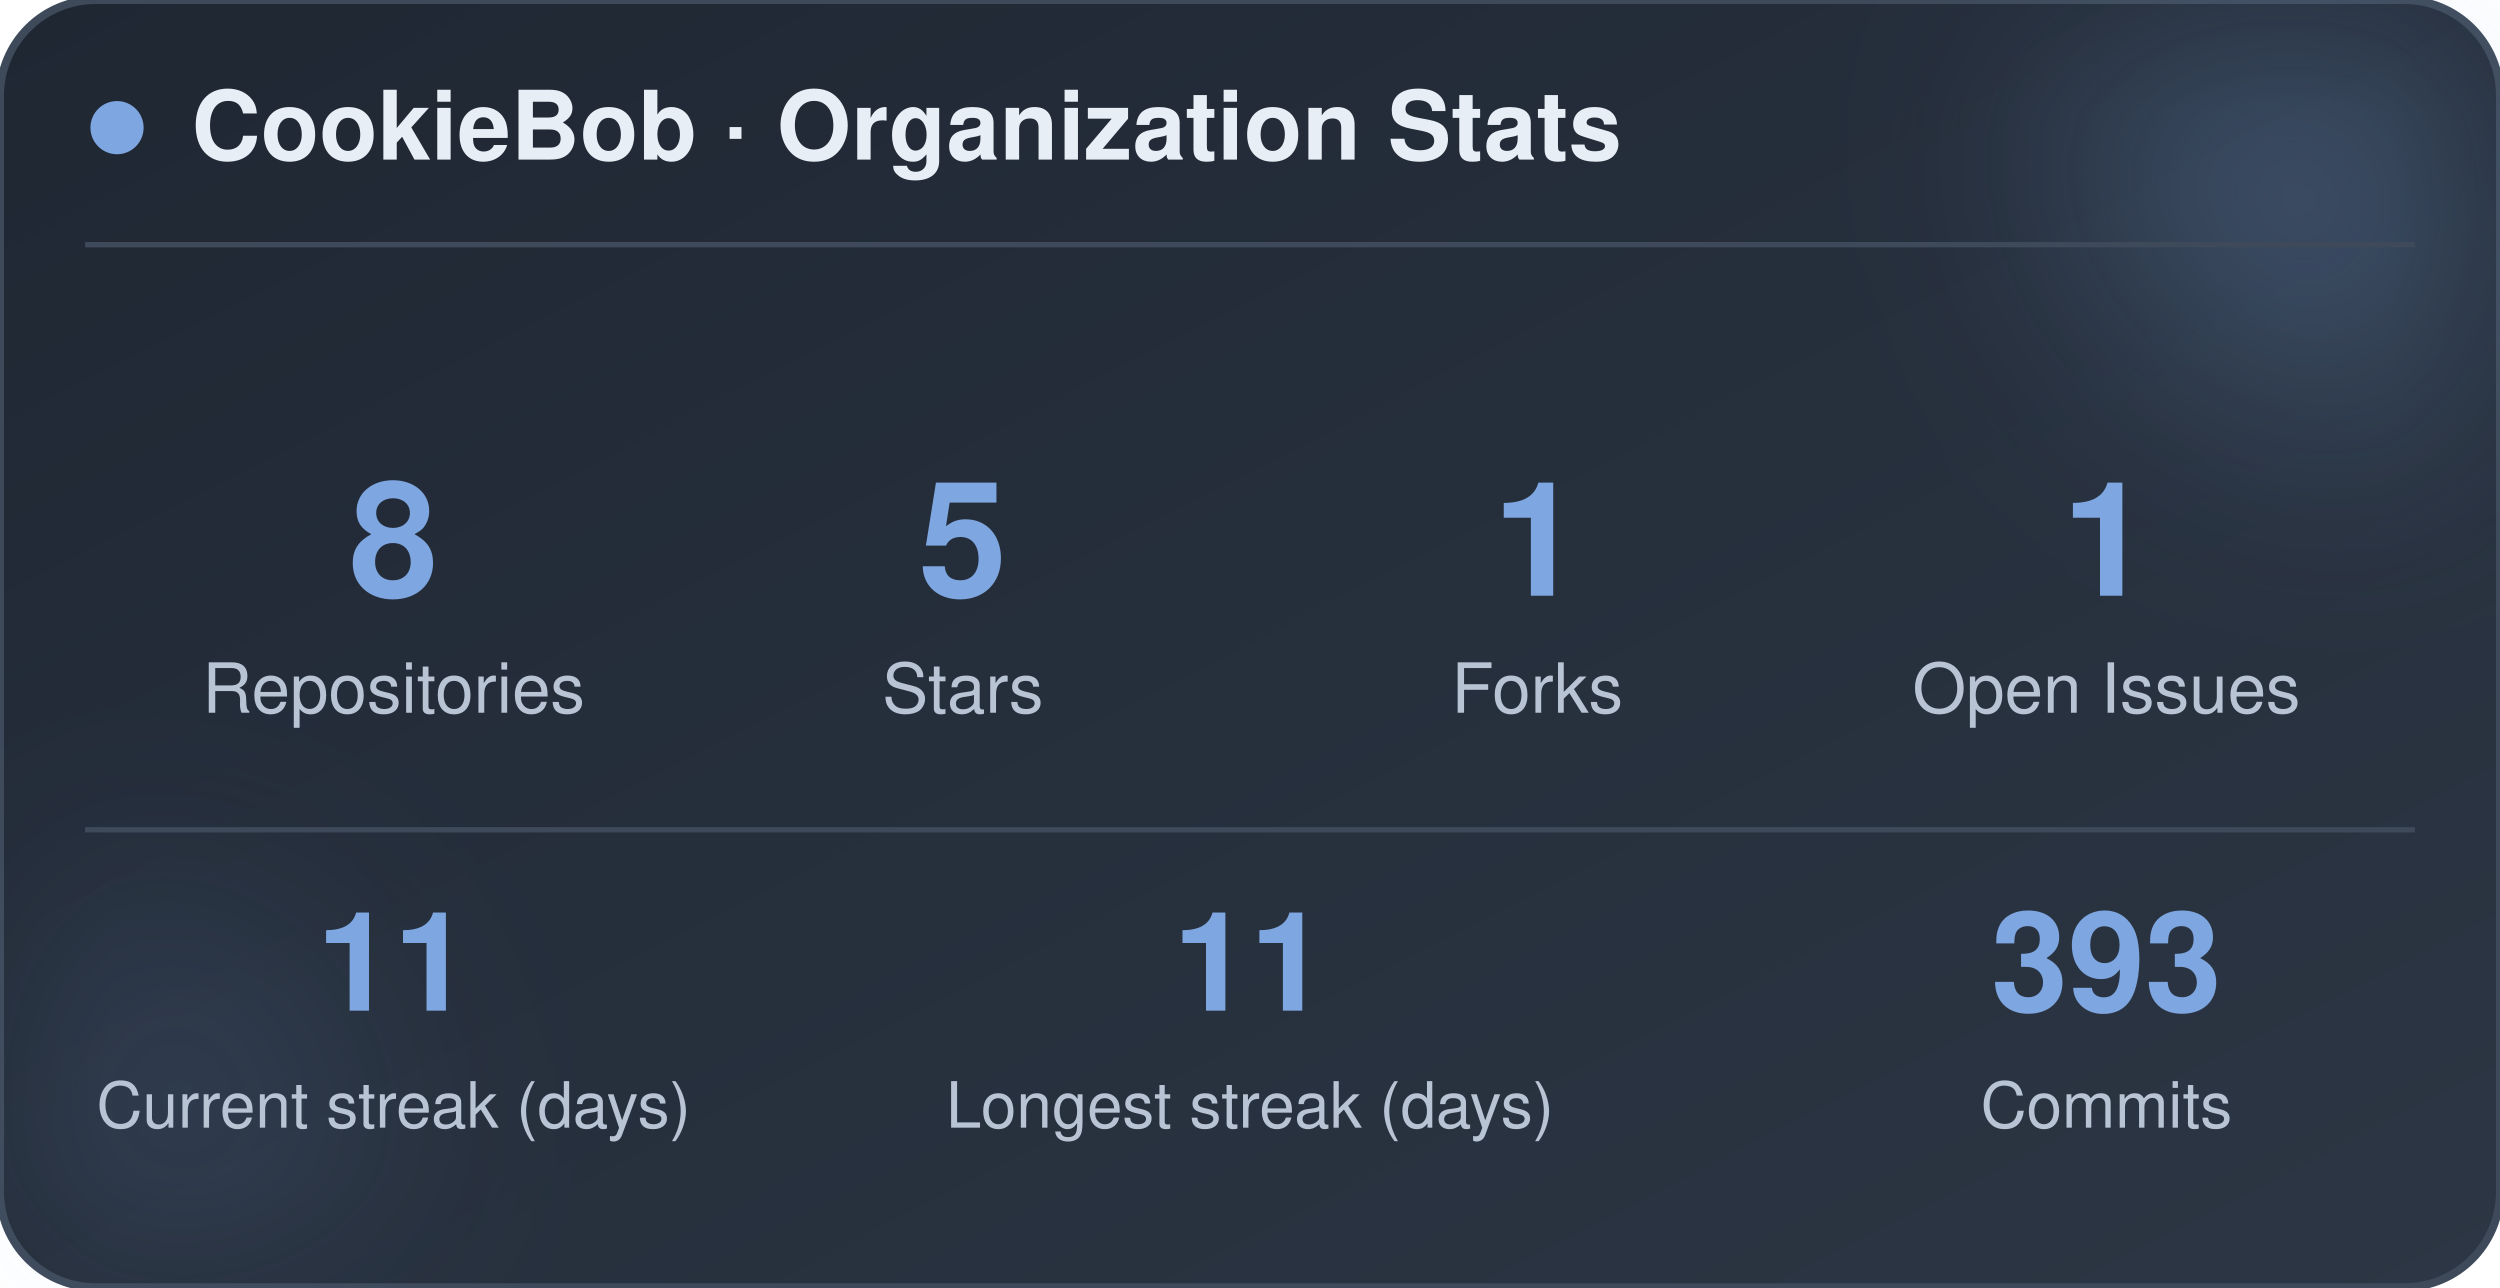
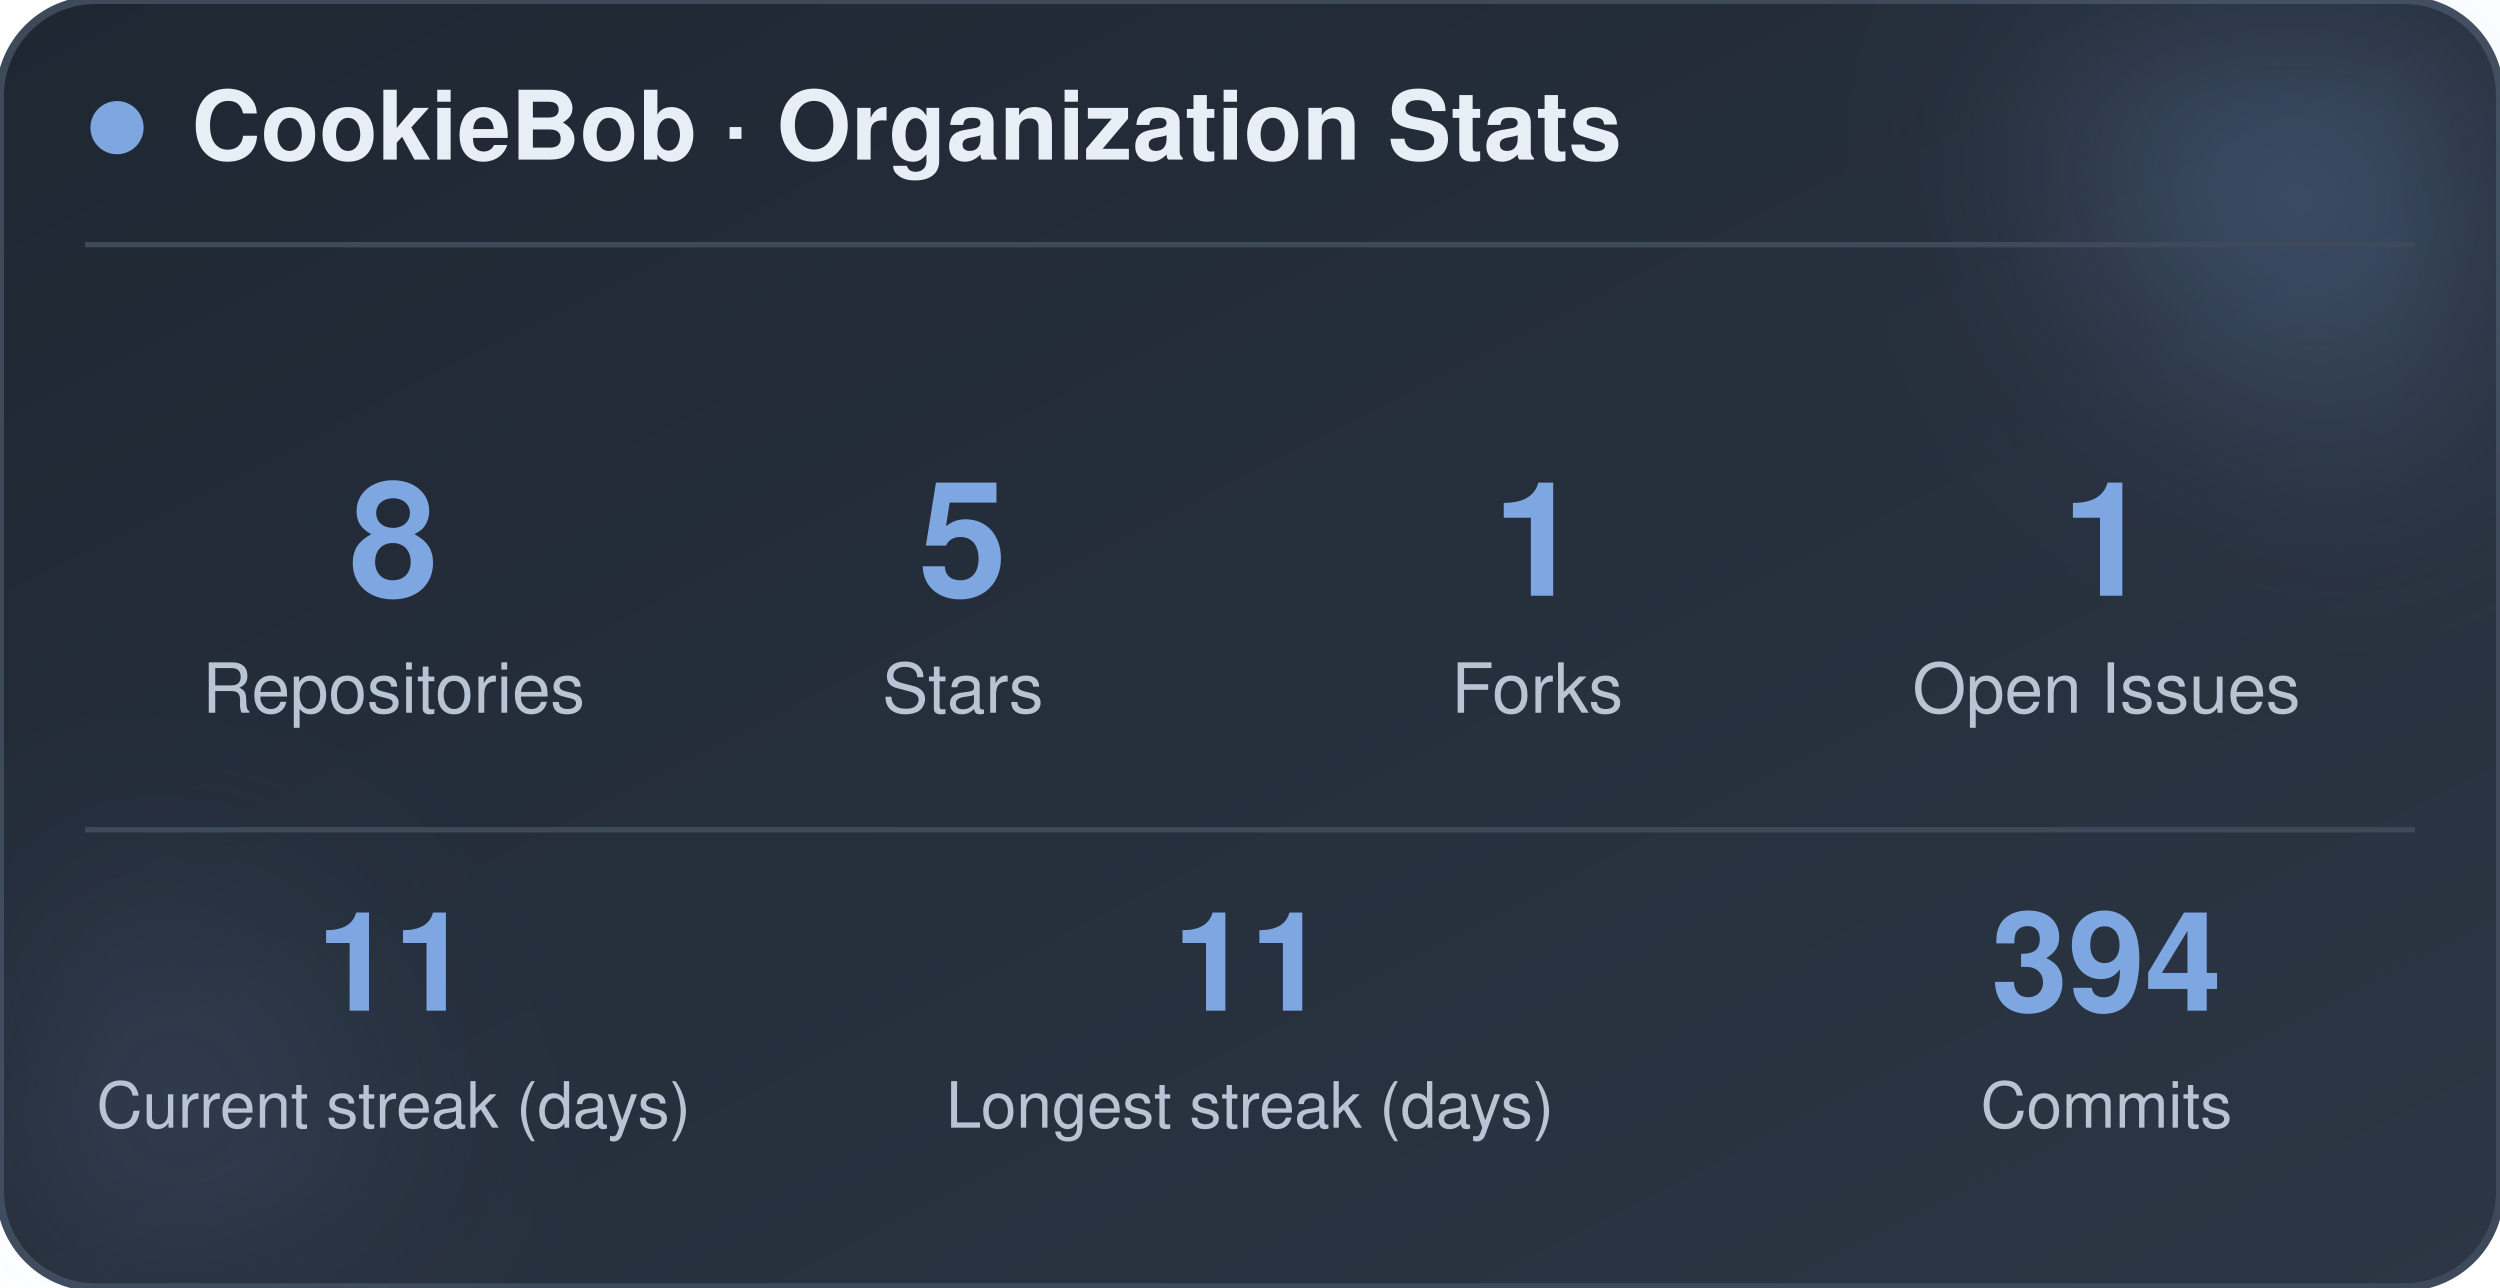
<svg xmlns="http://www.w3.org/2000/svg" width="470" height="242" viewBox="0 0 470 242" role="img" aria-label="CookieBob stats">
  <defs>
    <linearGradient id="bg" x1="0%" y1="0%" x2="100%" y2="100%">
      <stop offset="0%" stop-color="#1f2733" />
      <stop offset="100%" stop-color="#2c3644" />
    </linearGradient>
    <filter id="blur" x="-60%" y="-60%" width="220%" height="220%">
      <feGaussianBlur stdDeviation="22" />
    </filter>
  </defs>
  <rect x="0" y="0" width="470" height="242" rx="18" fill="url(#bg)" stroke="#3e4a5a" stroke-width="1.5" />
  <circle cx="444" cy="24" r="54" fill="#7ea6e0" opacity="0.26" filter="url(#blur)" />
  <circle cx="26" cy="212" r="42" fill="#7ea6e0" opacity="0.14" filter="url(#blur)" />
  <circle cx="22" cy="24" r="5" fill="#7ea6e0" />
  <text x="36" y="30" font-family="-apple-system, BlinkMacSystemFont, 'Segoe UI', Helvetica, Arial, sans-serif" font-size="18" font-weight="700" fill="#e8eef5">CookieBob · Organization Stats</text>
  <line x1="16" y1="46" x2="454" y2="46" stroke="#3e4a5a" stroke-width="1" />
  <text x="74" y="112" text-anchor="middle" font-family="-apple-system, BlinkMacSystemFont, 'Segoe UI', Helvetica, Arial, sans-serif" font-size="30" font-weight="800" fill="#7ea6e0">8</text>
  <text x="74" y="134" text-anchor="middle" font-family="-apple-system, BlinkMacSystemFont, 'Segoe UI', Helvetica, Arial, sans-serif" font-size="13" fill="#b8c4d4">Repositories</text>
  <text x="181" y="112" text-anchor="middle" font-family="-apple-system, BlinkMacSystemFont, 'Segoe UI', Helvetica, Arial, sans-serif" font-size="30" font-weight="800" fill="#7ea6e0">5</text>
  <text x="181" y="134" text-anchor="middle" font-family="-apple-system, BlinkMacSystemFont, 'Segoe UI', Helvetica, Arial, sans-serif" font-size="13" fill="#b8c4d4">Stars</text>
  <text x="289" y="112" text-anchor="middle" font-family="-apple-system, BlinkMacSystemFont, 'Segoe UI', Helvetica, Arial, sans-serif" font-size="30" font-weight="800" fill="#7ea6e0">1</text>
  <text x="289" y="134" text-anchor="middle" font-family="-apple-system, BlinkMacSystemFont, 'Segoe UI', Helvetica, Arial, sans-serif" font-size="13" fill="#b8c4d4">Forks</text>
  <text x="396" y="112" text-anchor="middle" font-family="-apple-system, BlinkMacSystemFont, 'Segoe UI', Helvetica, Arial, sans-serif" font-size="30" font-weight="800" fill="#7ea6e0">1</text>
  <text x="396" y="134" text-anchor="middle" font-family="-apple-system, BlinkMacSystemFont, 'Segoe UI', Helvetica, Arial, sans-serif" font-size="13" fill="#b8c4d4">Open Issues</text>
  <line x1="16" y1="156" x2="454" y2="156" stroke="#3e4a5a" stroke-width="1" />
  <text x="74" y="190" text-anchor="middle" font-family="-apple-system, BlinkMacSystemFont, 'Segoe UI', Helvetica, Arial, sans-serif" font-size="26" font-weight="800" fill="#7ea6e0">11</text>
  <text x="74" y="212" text-anchor="middle" font-family="-apple-system, BlinkMacSystemFont, 'Segoe UI', Helvetica, Arial, sans-serif" font-size="12" fill="#b8c4d4">Current streak (days)</text>
  <text x="235" y="190" text-anchor="middle" font-family="-apple-system, BlinkMacSystemFont, 'Segoe UI', Helvetica, Arial, sans-serif" font-size="26" font-weight="800" fill="#7ea6e0">11</text>
  <text x="235" y="212" text-anchor="middle" font-family="-apple-system, BlinkMacSystemFont, 'Segoe UI', Helvetica, Arial, sans-serif" font-size="12" fill="#b8c4d4">Longest streak (days)</text>
-   <text x="396" y="190" text-anchor="middle" font-family="-apple-system, BlinkMacSystemFont, 'Segoe UI', Helvetica, Arial, sans-serif" font-size="26" font-weight="800" fill="#7ea6e0">393</text>
+   <text x="396" y="190" text-anchor="middle" font-family="-apple-system, BlinkMacSystemFont, 'Segoe UI', Helvetica, Arial, sans-serif" font-size="26" font-weight="800" fill="#7ea6e0">394</text>
  <text x="396" y="212" text-anchor="middle" font-family="-apple-system, BlinkMacSystemFont, 'Segoe UI', Helvetica, Arial, sans-serif" font-size="12" fill="#b8c4d4">Commits</text>
</svg>
